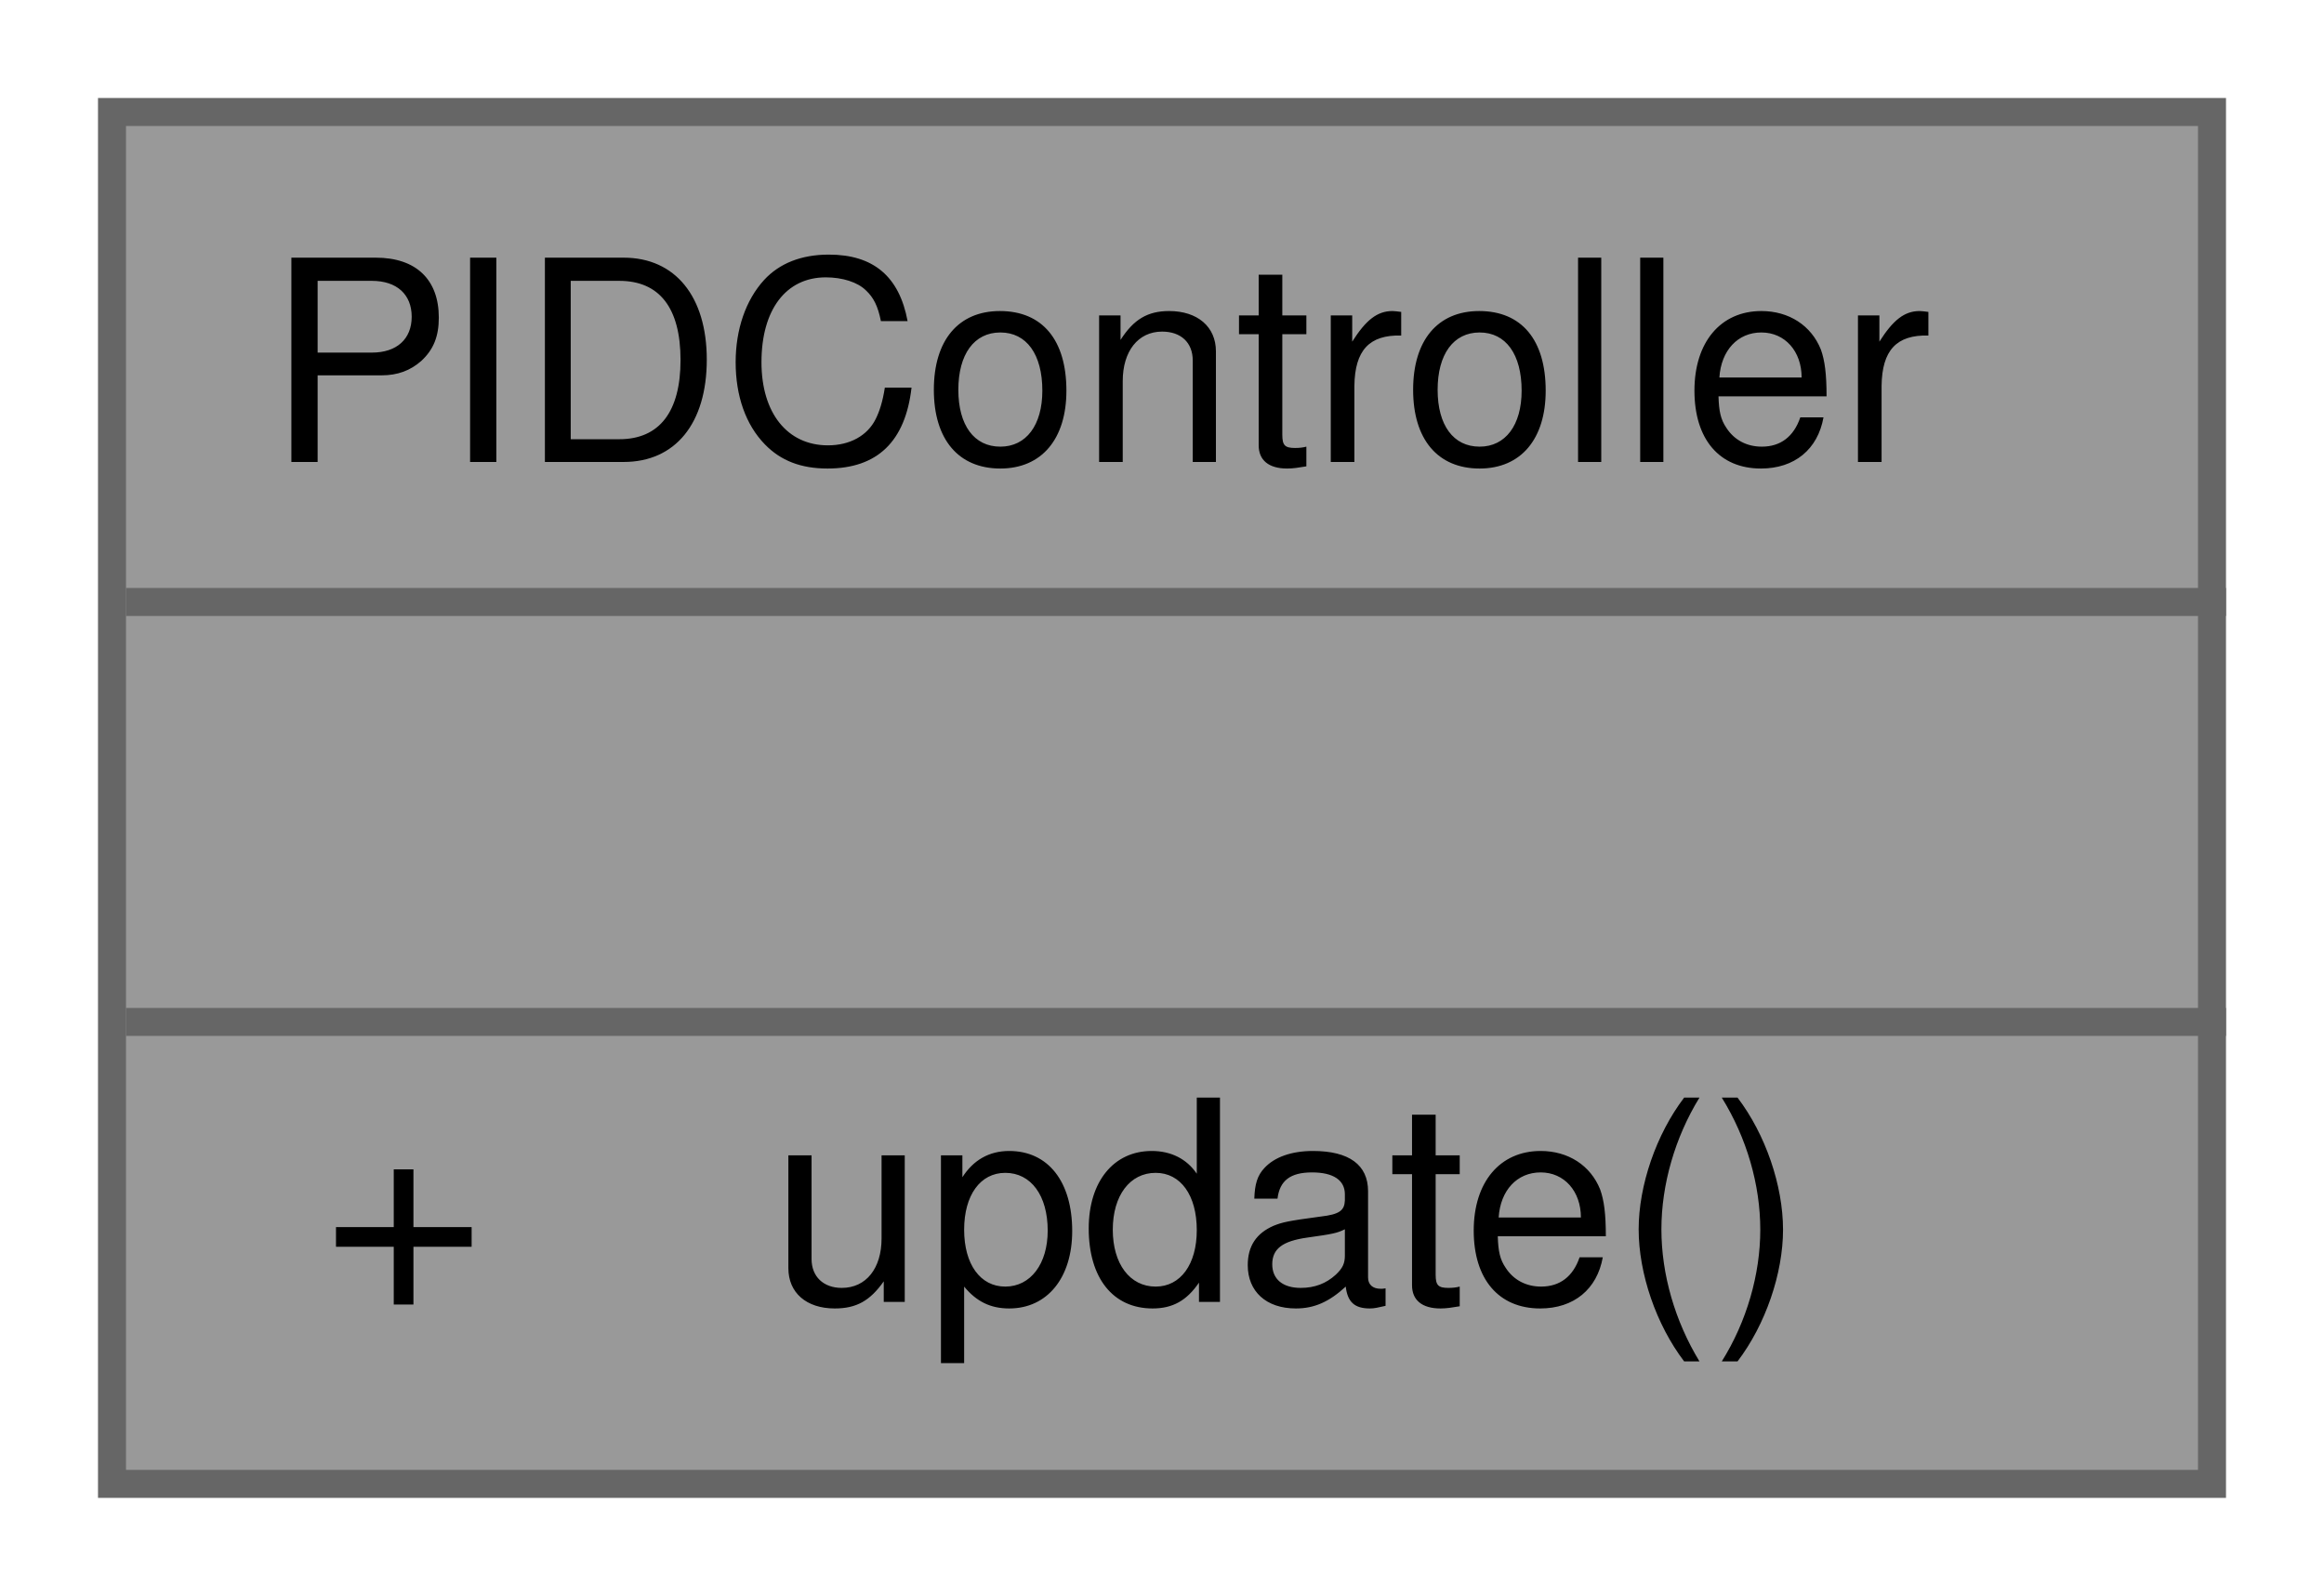
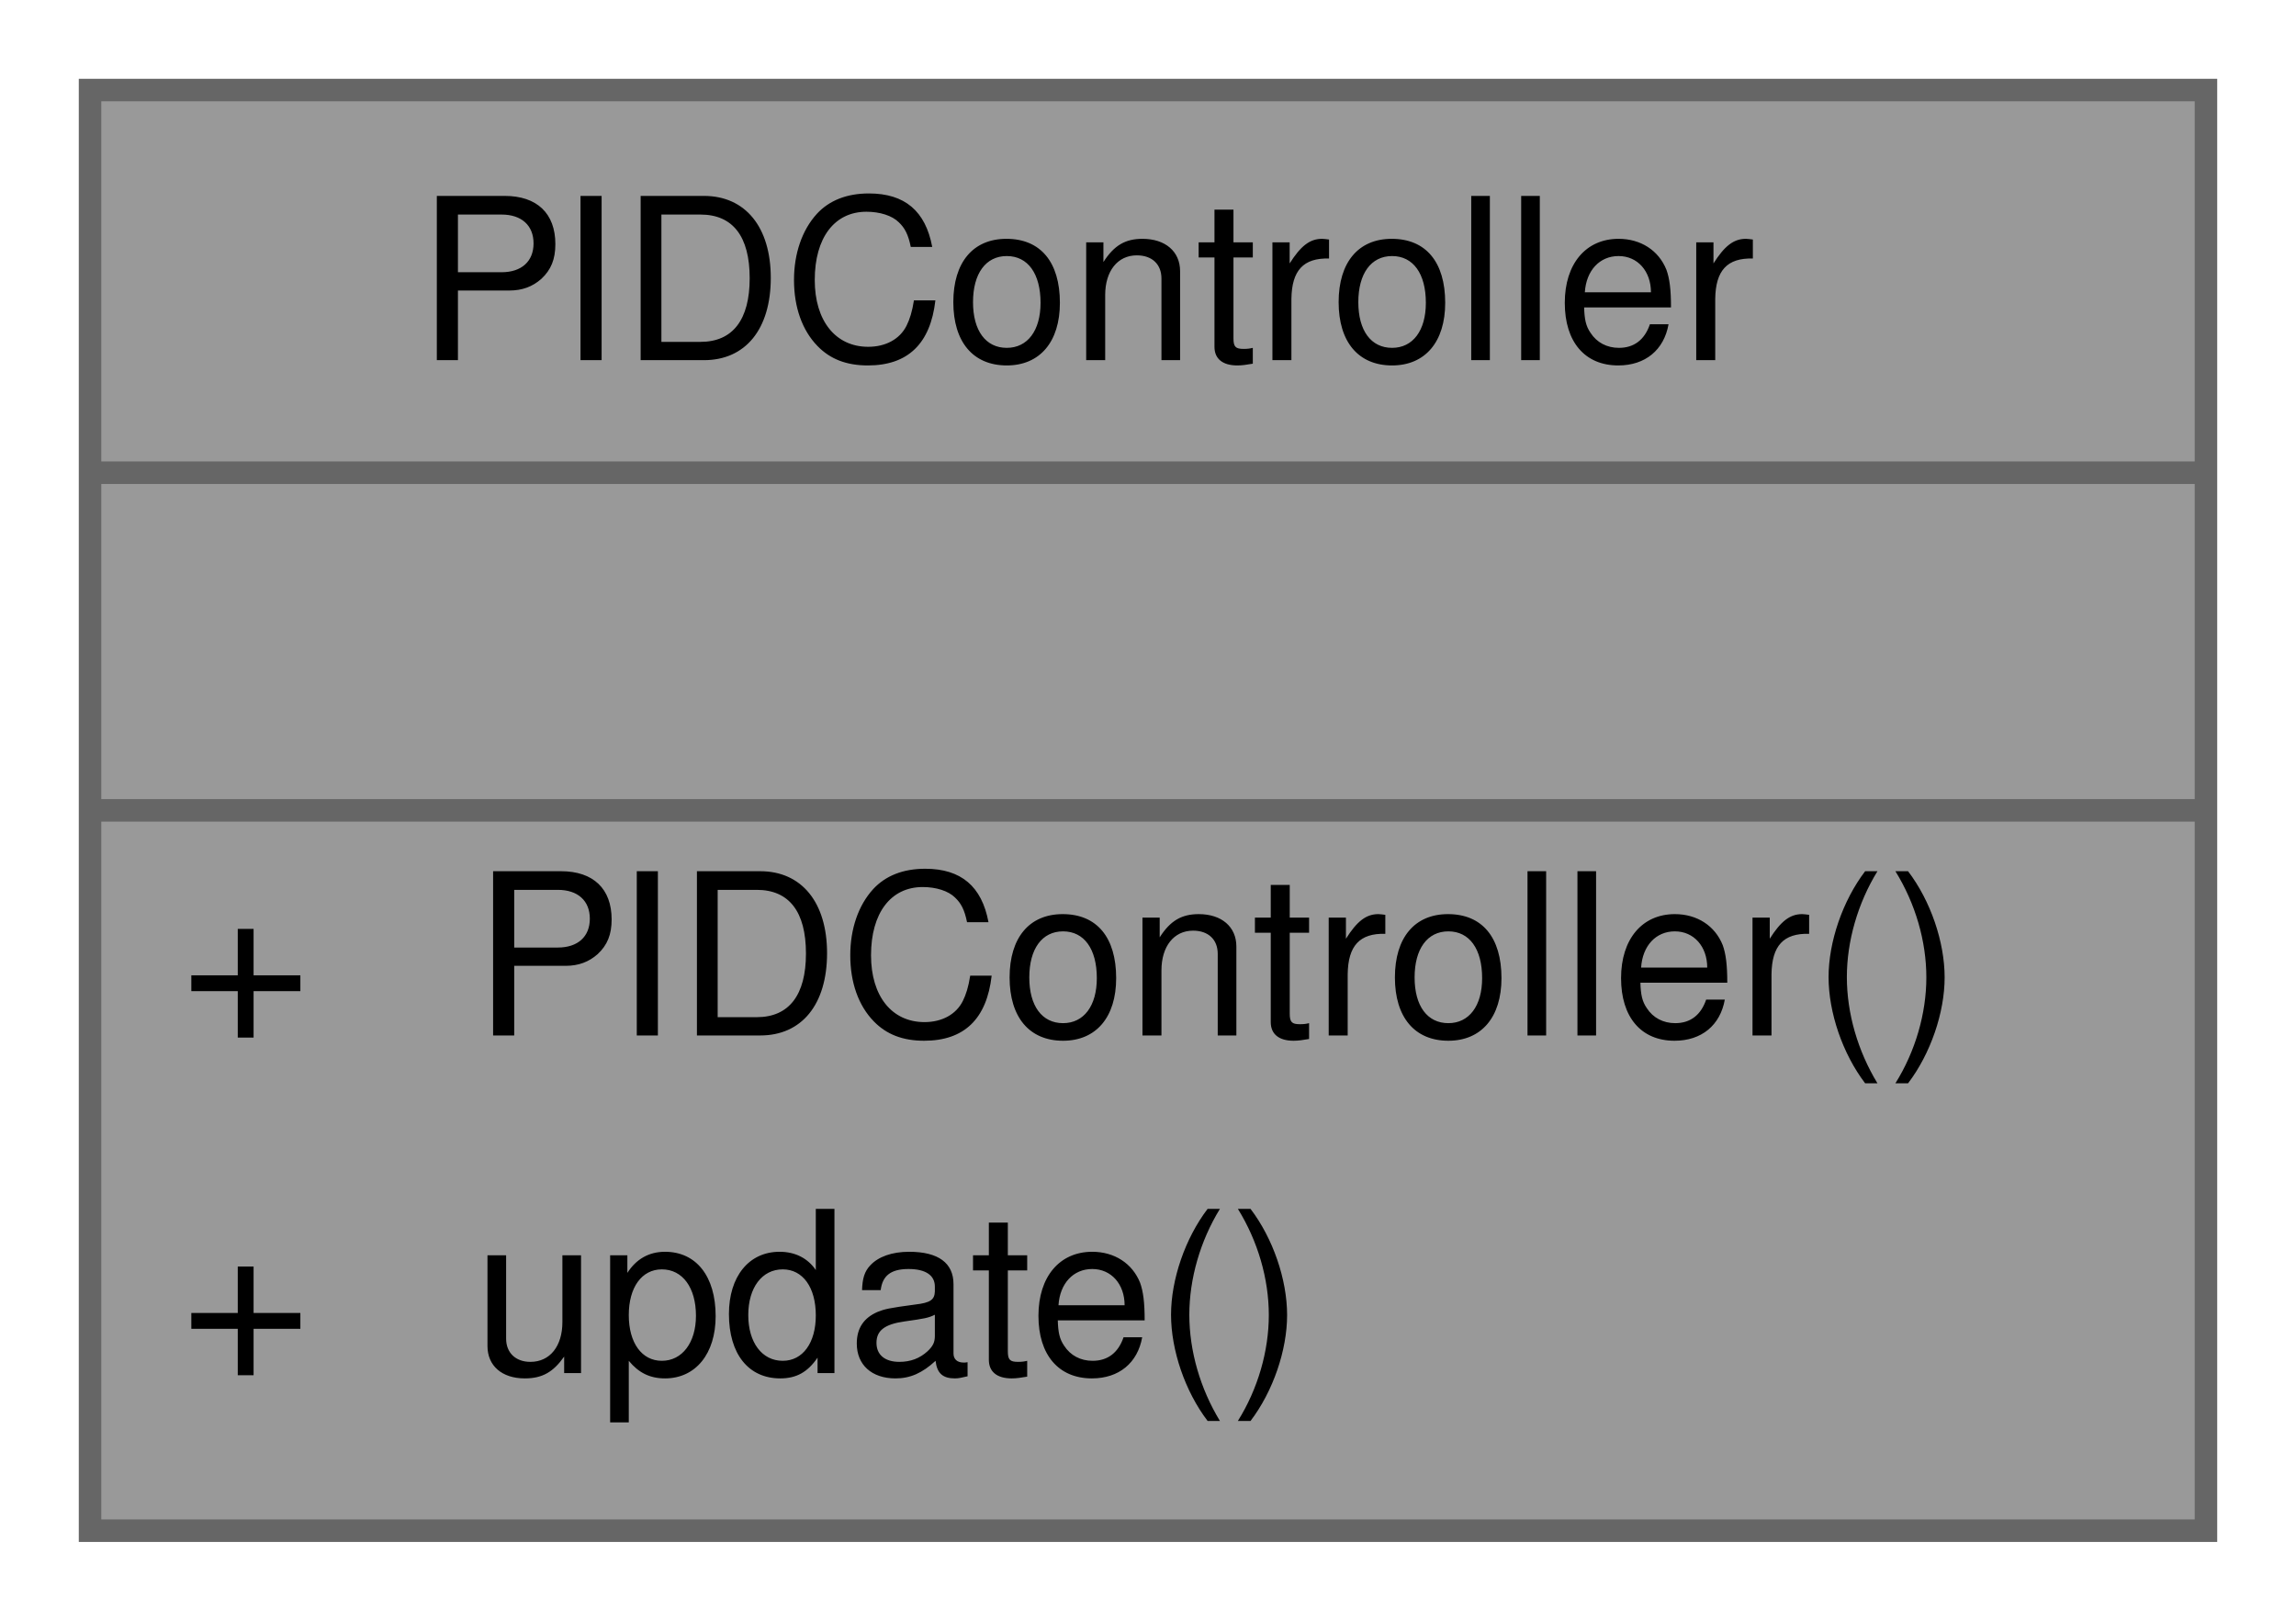
- <svg xmlns="http://www.w3.org/2000/svg" xmlns:xlink="http://www.w3.org/1999/xlink" width="83pt" height="57pt" viewBox="0.00 0.00 83.00 57.00">
-   <g id="graph0" class="graph" transform="scale(1 1) rotate(0) translate(4 53)">
+ <svg xmlns="http://www.w3.org/2000/svg" xmlns:xlink="http://www.w3.org/1999/xlink" width="102pt" height="72pt" viewBox="0.00 0.00 102.00 72.00">
+   <g id="graph0" class="graph" transform="scale(1 1) rotate(0) translate(4 68)">
    <g id="Node000001" class="node">
      <g id="a_Node000001">
        <a xlink:title="The PID Controller class handles the necessary calculations associated with a PID controller.">
-           <polygon fill="#999999" stroke="transparent" points="75,-49 0,-49 0,0 75,0 75,-49" />
-           <text text-anchor="start" x="5.5" y="-36.5" font-family="Helvetica,sans-Serif" font-size="10.00">PIDController</text>
-           <text text-anchor="start" x="36" y="-21.5" font-family="Helvetica,sans-Serif" font-size="10.00"> </text>
-           <text text-anchor="start" x="7.5" y="-6.5" font-family="Helvetica,sans-Serif" font-size="10.00">+</text>
-           <text text-anchor="start" x="23.5" y="-6.5" font-family="Helvetica,sans-Serif" font-size="10.00">update()</text>
-           <polygon fill="#666666" stroke="#666666" points="0.5,-31.5 0.5,-31.5 75.5,-31.5 75.5,-31.5 0.5,-31.5" />
-           <polygon fill="#666666" stroke="#666666" points="0.5,-16.5 0.5,-16.5 75.5,-16.5 75.5,-16.5 0.5,-16.5" />
-           <polygon fill="none" stroke="#666666" points="0,0 0,-49 75,-49 75,0 0,0" />
+           <polygon fill="#999999" stroke="transparent" points="94,-64 0,-64 0,0 94,0 94,-64" />
+           <text text-anchor="start" x="14.5" y="-52" font-family="Helvetica,sans-Serif" font-size="10.00">PIDController</text>
+           <text text-anchor="start" x="45" y="-37" font-family="Helvetica,sans-Serif" font-size="10.00"> </text>
+           <text text-anchor="start" x="4" y="-22" font-family="Helvetica,sans-Serif" font-size="10.00">+</text>
+           <text text-anchor="start" x="17" y="-22" font-family="Helvetica,sans-Serif" font-size="10.00">PIDController()</text>
+           <text text-anchor="start" x="4" y="-7" font-family="Helvetica,sans-Serif" font-size="10.00">+</text>
+           <text text-anchor="start" x="17" y="-7" font-family="Helvetica,sans-Serif" font-size="10.00">update()</text>
+           <polygon fill="#666666" stroke="#666666" points="0,-47 0,-47 94,-47 94,-47 0,-47" />
+           <polygon fill="#666666" stroke="#666666" points="0,-32 0,-32 94,-32 94,-32 0,-32" />
+           <polygon fill="none" stroke="#666666" points="0,0 0,-64 94,-64 94,0 0,0" />
        </a>
      </g>
    </g>
  </g>
</svg>
